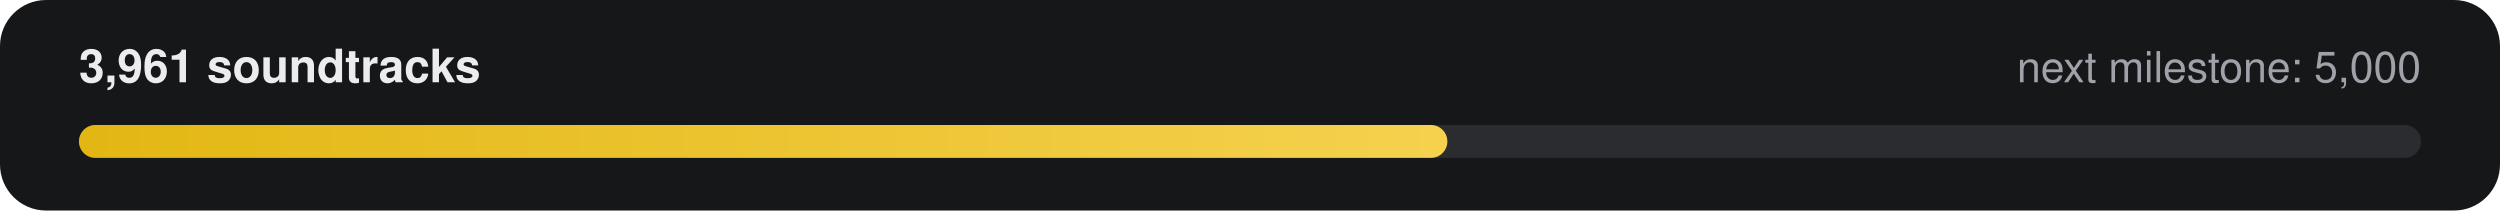
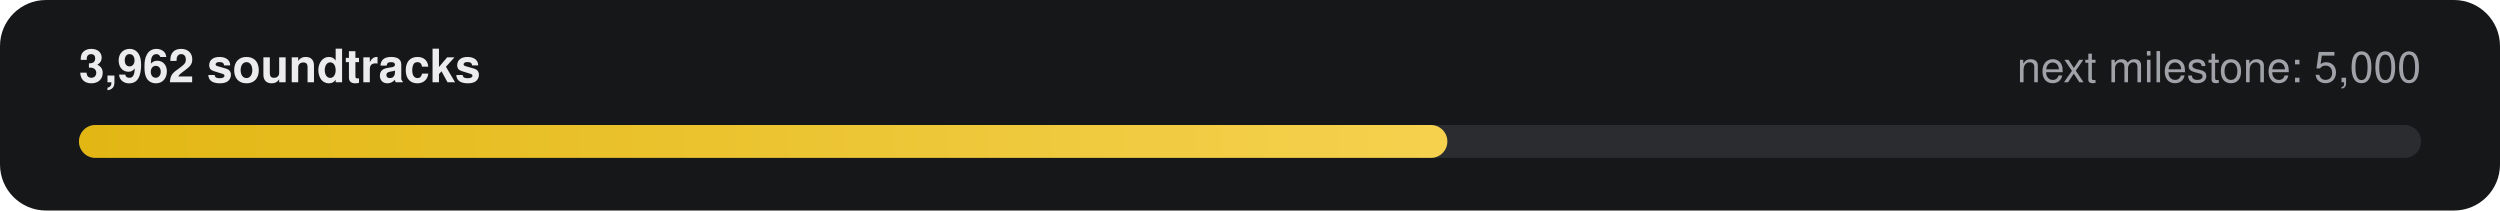
- <svg xmlns="http://www.w3.org/2000/svg" width="760" height="64" viewBox="0 0 760 64" role="img" aria-label="3,961 of 5,000 soundtracks">
+ <svg xmlns="http://www.w3.org/2000/svg" width="760" height="64" viewBox="0 0 760 64" role="img" aria-label="3,962 of 5,000 soundtracks">
  <defs>
    <linearGradient id="g" x1="0" x2="1">
      <stop offset="0" stop-color="#E2B714" />
      <stop offset="1" stop-color="#F5D14E" />
    </linearGradient>
  </defs>
  <rect width="760" height="64" rx="14" fill="#161718" />
-   <text x="24" y="25" fill="#ECECEE" font-family="-apple-system,Segoe UI,Helvetica,Arial,sans-serif" font-size="14" font-weight="600">3,961 soundtracks</text>
+   <text x="24" y="25" fill="#ECECEE" font-family="-apple-system,Segoe UI,Helvetica,Arial,sans-serif" font-size="14" font-weight="600">3,962 soundtracks</text>
  <text x="736" y="25" fill="#9FA3A9" text-anchor="end" font-family="-apple-system,Segoe UI,Helvetica,Arial,sans-serif" font-size="13">next milestone: 5,000</text>
  <rect x="24" y="38" width="712" height="10" rx="5" fill="#2A2C2F" />
  <rect x="24" y="38" width="416" height="10" rx="5" fill="url(#g)" />
</svg>
